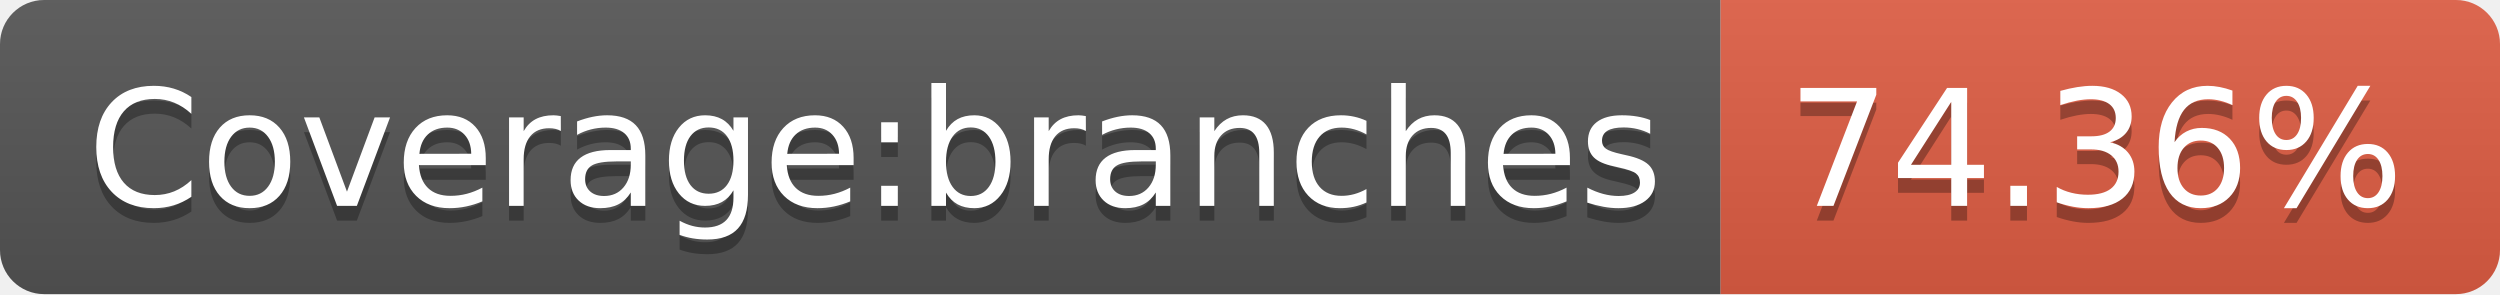
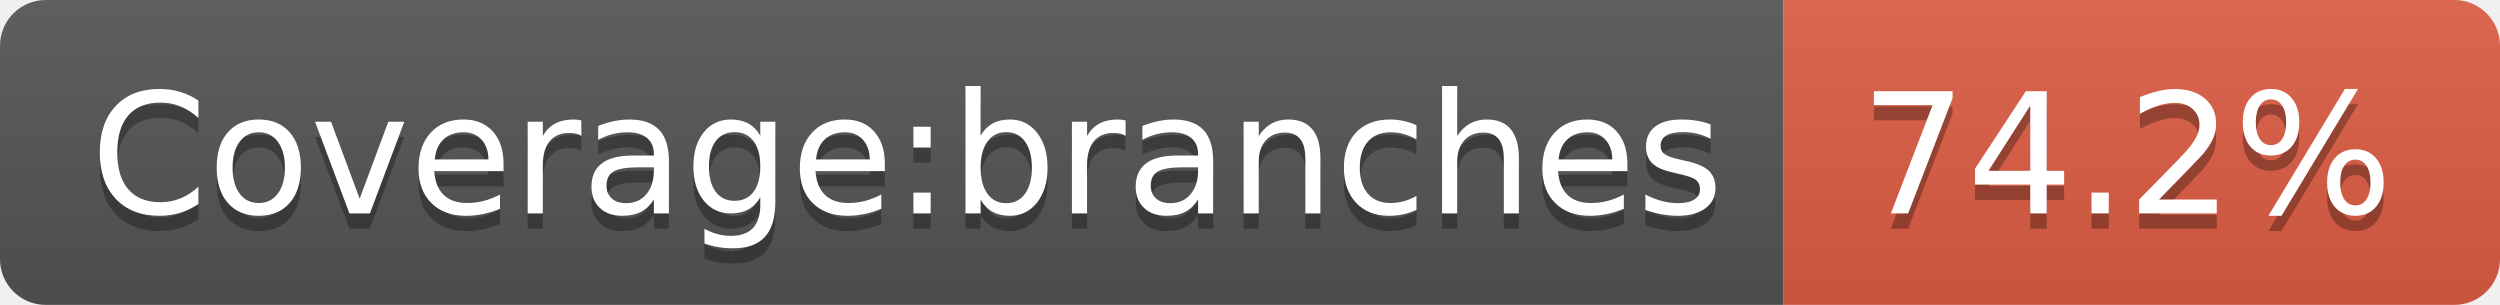
- <svg xmlns="http://www.w3.org/2000/svg" width="170" height="20" role="img" aria-label="Coverage:branches: 74.36%">
+ <svg xmlns="http://www.w3.org/2000/svg" width="164" height="20" role="img" aria-label="Coverage:branches: 74.2%">
  <linearGradient id="s" x2="0" y2="100%">
    <stop offset="0" stop-color="#bbb" stop-opacity=".1" />
    <stop offset="1" stop-opacity=".1" />
  </linearGradient>
  <clipPath id="r">
-     <rect width="170" height="20" rx="3" fill="#fff" />
+     <rect width="164" height="20" rx="3" fill="#fff" />
  </clipPath>
  <g clip-path="url(#r)">
    <rect width="117" height="20" fill="#555" />
-     <rect x="117" width="53" height="20" fill="#e05d44" />
-     <rect width="170" height="20" fill="url(#s)" />
+     <rect x="117" width="47" height="20" fill="#e05d44" />
+     <rect width="164" height="20" fill="url(#s)" />
  </g>
  <g fill="#fff" text-anchor="middle" font-family="Verdana,Geneva,DejaVu Sans,sans-serif" text-rendering="geometricPrecision" font-size="110">
    <text aria-hidden="true" x="595" y="150" fill="#010101" fill-opacity=".3" transform="scale(.1)" textLength="1070">Coverage:branches</text>
    <text x="595" y="140" transform="scale(.1)" fill="#fff" textLength="1070">Coverage:branches</text>
-     <text aria-hidden="true" x="1425" y="150" fill="#010101" fill-opacity=".3" transform="scale(.1)" textLength="430">74.36%</text>
-     <text x="1425" y="140" transform="scale(.1)" fill="#fff" textLength="430">74.36%</text>
+     <text aria-hidden="true" x="1395" y="150" fill="#010101" fill-opacity=".3" transform="scale(.1)" textLength="370">74.2%</text>
+     <text x="1395" y="140" transform="scale(.1)" fill="#fff" textLength="370">74.2%</text>
  </g>
</svg>
